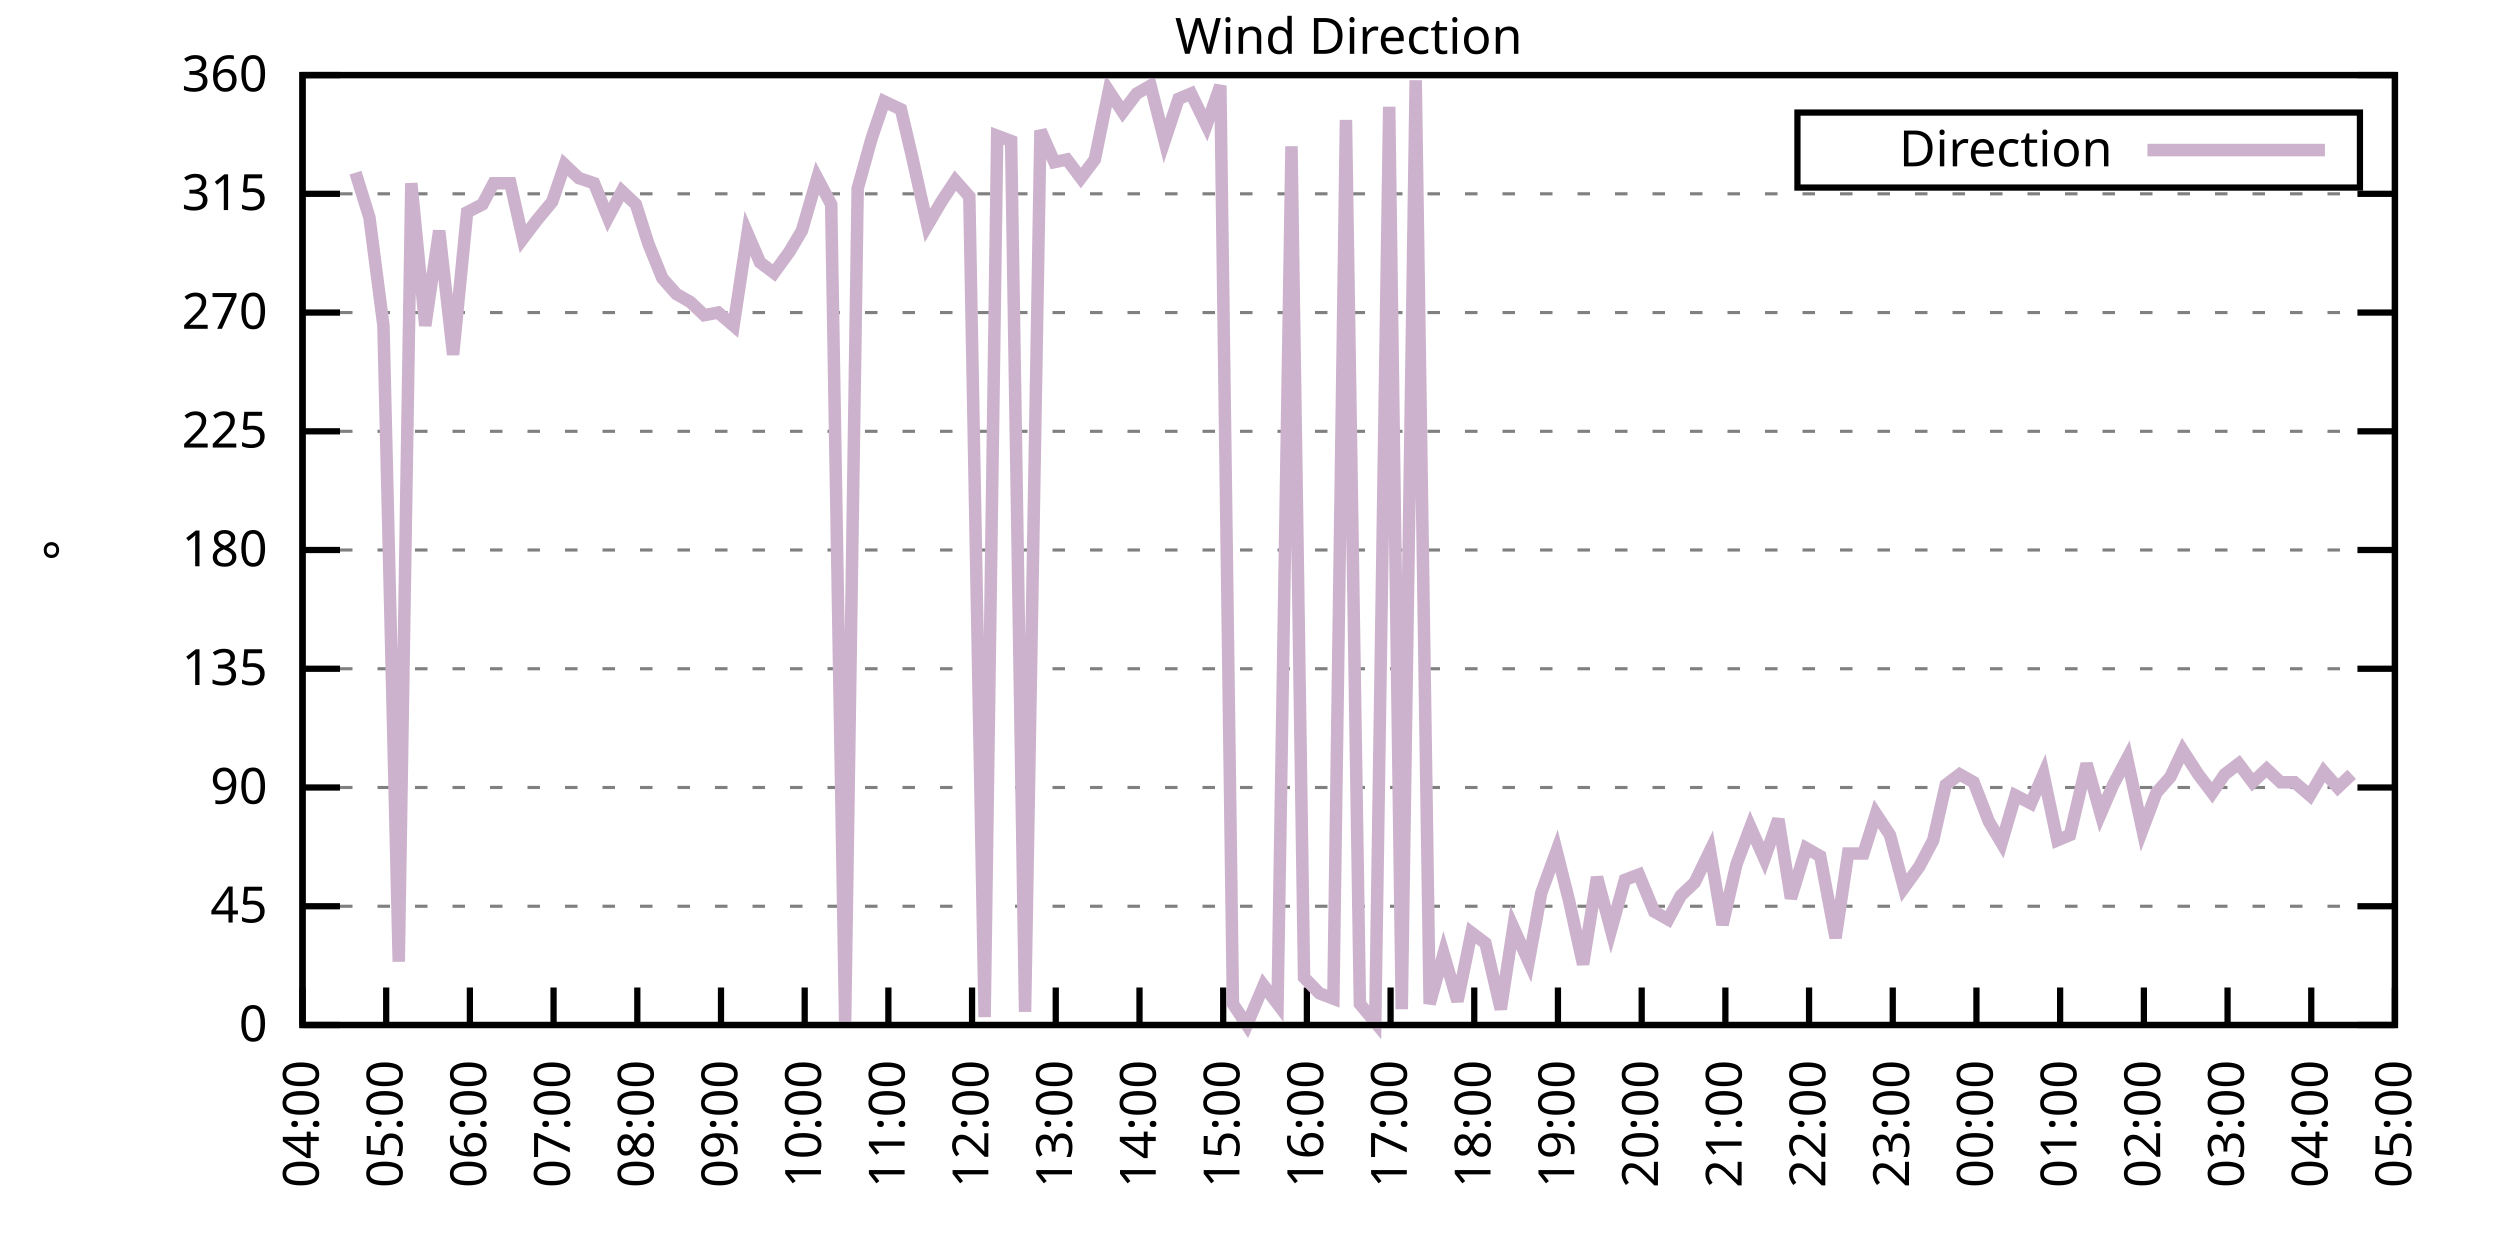
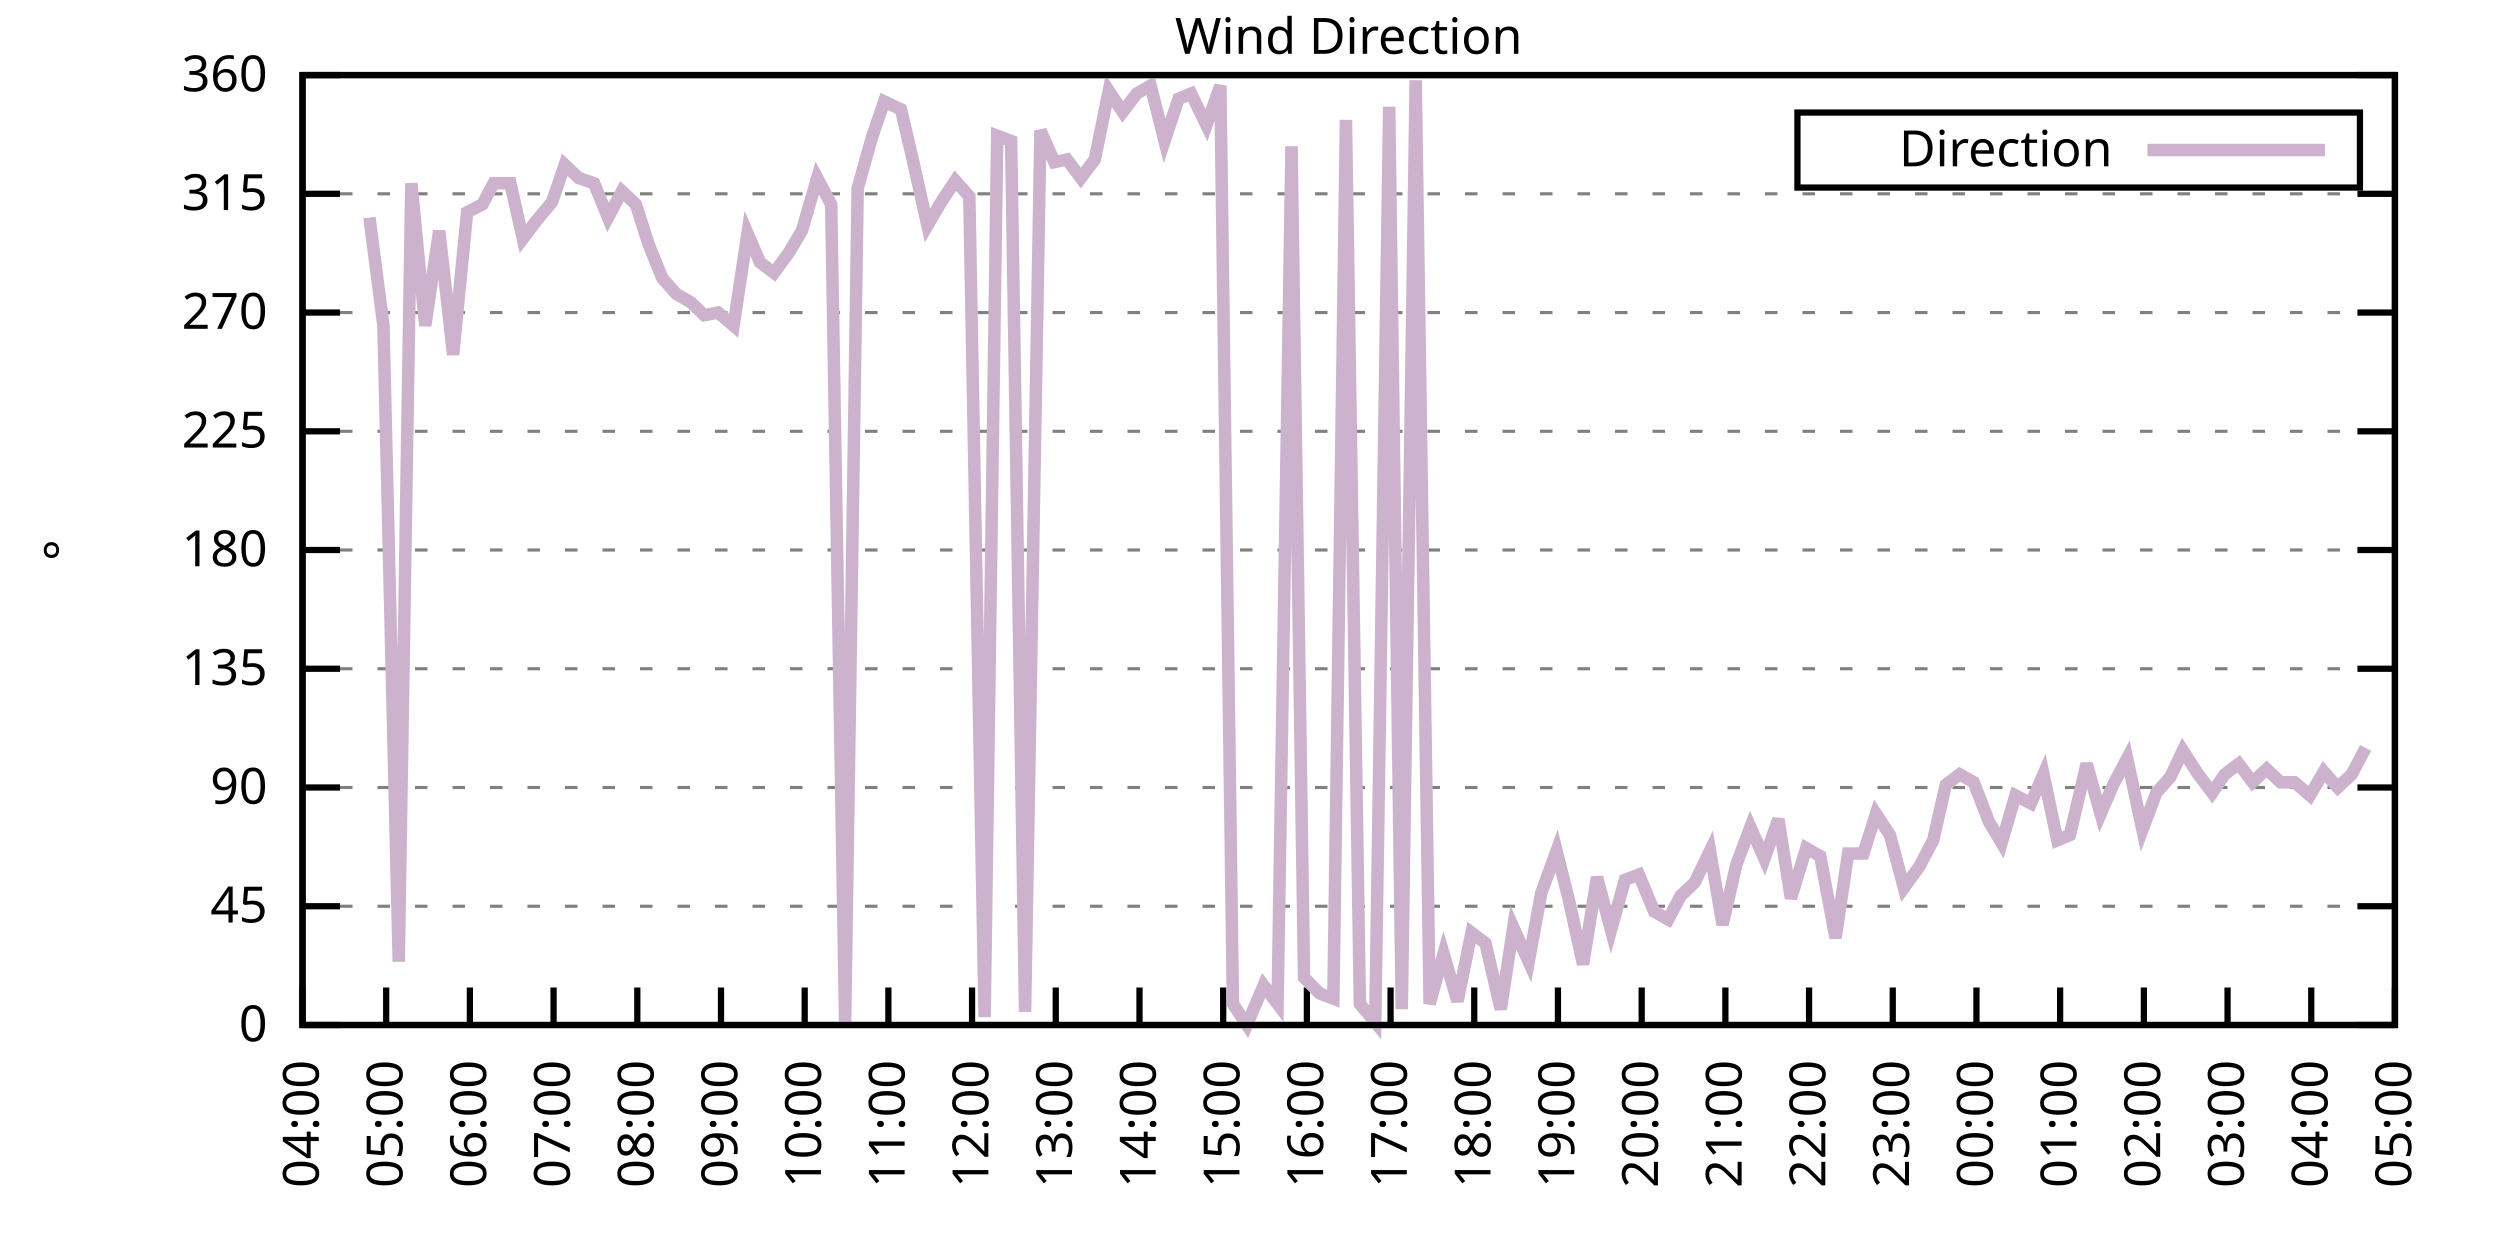
<svg xmlns="http://www.w3.org/2000/svg" xmlns:xlink="http://www.w3.org/1999/xlink" width="400" height="200" viewBox="0 0 400 200">
  <g id="gnuplot_canvas">
    <rect x="0" y="0" width="400" height="200" fill="none" />
    <defs>
      <circle id="gpDot" r="0.5" stroke-width="0.5" stroke="currentColor" />
      <path id="gpPt0" stroke-width="0.333" stroke="currentColor" d="M-1,0 h2 M0,-1 v2" />
      <path id="gpPt1" stroke-width="0.333" stroke="currentColor" d="M-1,-1 L1,1 M1,-1 L-1,1" />
      <path id="gpPt2" stroke-width="0.333" stroke="currentColor" d="M-1,0 L1,0 M0,-1 L0,1 M-1,-1 L1,1 M-1,1 L1,-1" />
      <rect id="gpPt3" stroke-width="0.333" stroke="currentColor" x="-1" y="-1" width="2" height="2" />
      <rect id="gpPt4" stroke-width="0.333" stroke="currentColor" fill="currentColor" x="-1" y="-1" width="2" height="2" />
      <circle id="gpPt5" stroke-width="0.333" stroke="currentColor" cx="0" cy="0" r="1" />
      <use xlink:href="#gpPt5" id="gpPt6" fill="currentColor" stroke="none" />
      <path id="gpPt7" stroke-width="0.333" stroke="currentColor" d="M0,-1.33 L-1.33,0.67 L1.33,0.67 z" />
      <use xlink:href="#gpPt7" id="gpPt8" fill="currentColor" stroke="none" />
      <use xlink:href="#gpPt7" id="gpPt9" stroke="currentColor" transform="rotate(180)" />
      <use xlink:href="#gpPt9" id="gpPt10" fill="currentColor" stroke="none" />
      <use xlink:href="#gpPt3" id="gpPt11" stroke="currentColor" transform="rotate(45)" />
      <use xlink:href="#gpPt11" id="gpPt12" fill="currentColor" stroke="none" />
      <path id="gpPt13" stroke-width="0.333" stroke="currentColor" d="M0,1.330 L1.265,0.411 L0.782,-1.067 L-0.782,-1.076 L-1.265,0.411 z" />
      <use xlink:href="#gpPt13" id="gpPt14" fill="currentColor" stroke="none" />
      <filter id="textbox" filterUnits="objectBoundingBox" x="0" y="0" height="1" width="1">
        <feFlood flood-color="white" flood-opacity="1" result="bgnd" />
        <feComposite in="SourceGraphic" in2="bgnd" operator="atop" />
      </filter>
      <filter id="greybox" filterUnits="objectBoundingBox" x="0" y="0" height="1" width="1">
        <feFlood flood-color="lightgrey" flood-opacity="1" result="grey" />
        <feComposite in="SourceGraphic" in2="grey" operator="atop" />
      </filter>
    </defs>
    <g fill="none" color="white" stroke="currentColor" stroke-width="1.00" stroke-linecap="butt" stroke-linejoin="miter">
</g>
    <g fill="none" color="black" stroke="currentColor" stroke-width="1.00" stroke-linecap="butt" stroke-linejoin="miter">
      <g stroke="none" shape-rendering="crispEdges">
        <polygon fill="rgb(255, 255, 255)" points="48.40,164.00 383.18,164.00 383.18,12.02 48.40,12.02 " />
      </g>
    </g>
    <g fill="none" color="black" stroke="currentColor" stroke-width="1.00" stroke-linecap="butt" stroke-linejoin="miter">
</g>
    <g fill="none" color="black" stroke="black" stroke-width="0.50" stroke-linecap="butt" stroke-linejoin="miter">
</g>
    <g fill="none" color="gray" stroke="currentColor" stroke-width="0.50" stroke-linecap="butt" stroke-linejoin="miter">
      <path stroke="gray" stroke-dasharray="2,4" class="gridline" d="M48.40,164.00 L383.19,164.00  " />
    </g>
    <g fill="none" color="gray" stroke="gray" stroke-width="1.00" stroke-linecap="butt" stroke-linejoin="miter">
</g>
    <g fill="none" color="black" stroke="currentColor" stroke-width="1.00" stroke-linecap="butt" stroke-linejoin="miter">
      <path stroke="black" d="M48.40,164.00 L54.40,164.00 M383.19,164.00 L377.19,164.00  " />
      <g transform="translate(42.80,166.60)" stroke="none" fill="black" font-family="Sans" font-size="8.00" text-anchor="end">
        <text>
          <tspan font-family="Sans"> 0</tspan>
        </text>
      </g>
    </g>
    <g fill="none" color="black" stroke="currentColor" stroke-width="1.00" stroke-linecap="butt" stroke-linejoin="miter">
</g>
    <g fill="none" color="black" stroke="black" stroke-width="0.50" stroke-linecap="butt" stroke-linejoin="miter">
</g>
    <g fill="none" color="gray" stroke="currentColor" stroke-width="0.50" stroke-linecap="butt" stroke-linejoin="miter">
      <path stroke="gray" stroke-dasharray="2,4" class="gridline" d="M48.40,145.00 L383.19,145.00  " />
    </g>
    <g fill="none" color="gray" stroke="gray" stroke-width="1.00" stroke-linecap="butt" stroke-linejoin="miter">
</g>
    <g fill="none" color="black" stroke="currentColor" stroke-width="1.00" stroke-linecap="butt" stroke-linejoin="miter">
      <path stroke="black" d="M48.40,145.00 L54.40,145.00 M383.19,145.00 L377.19,145.00  " />
      <g transform="translate(42.80,147.60)" stroke="none" fill="black" font-family="Sans" font-size="8.00" text-anchor="end">
        <text>
          <tspan font-family="Sans"> 45</tspan>
        </text>
      </g>
    </g>
    <g fill="none" color="black" stroke="currentColor" stroke-width="1.00" stroke-linecap="butt" stroke-linejoin="miter">
</g>
    <g fill="none" color="black" stroke="black" stroke-width="0.50" stroke-linecap="butt" stroke-linejoin="miter">
</g>
    <g fill="none" color="gray" stroke="currentColor" stroke-width="0.50" stroke-linecap="butt" stroke-linejoin="miter">
      <path stroke="gray" stroke-dasharray="2,4" class="gridline" d="M48.40,126.00 L383.19,126.00  " />
    </g>
    <g fill="none" color="gray" stroke="gray" stroke-width="1.00" stroke-linecap="butt" stroke-linejoin="miter">
</g>
    <g fill="none" color="black" stroke="currentColor" stroke-width="1.00" stroke-linecap="butt" stroke-linejoin="miter">
      <path stroke="black" d="M48.40,126.00 L54.40,126.00 M383.19,126.00 L377.19,126.00  " />
      <g transform="translate(42.80,128.60)" stroke="none" fill="black" font-family="Sans" font-size="8.00" text-anchor="end">
        <text>
          <tspan font-family="Sans"> 90</tspan>
        </text>
      </g>
    </g>
    <g fill="none" color="black" stroke="currentColor" stroke-width="1.00" stroke-linecap="butt" stroke-linejoin="miter">
</g>
    <g fill="none" color="black" stroke="black" stroke-width="0.50" stroke-linecap="butt" stroke-linejoin="miter">
</g>
    <g fill="none" color="gray" stroke="currentColor" stroke-width="0.50" stroke-linecap="butt" stroke-linejoin="miter">
      <path stroke="gray" stroke-dasharray="2,4" class="gridline" d="M48.40,107.00 L383.19,107.00  " />
    </g>
    <g fill="none" color="gray" stroke="gray" stroke-width="1.00" stroke-linecap="butt" stroke-linejoin="miter">
</g>
    <g fill="none" color="black" stroke="currentColor" stroke-width="1.00" stroke-linecap="butt" stroke-linejoin="miter">
      <path stroke="black" d="M48.40,107.00 L54.40,107.00 M383.19,107.00 L377.19,107.00  " />
      <g transform="translate(42.80,109.60)" stroke="none" fill="black" font-family="Sans" font-size="8.00" text-anchor="end">
        <text>
          <tspan font-family="Sans"> 135</tspan>
        </text>
      </g>
    </g>
    <g fill="none" color="black" stroke="currentColor" stroke-width="1.00" stroke-linecap="butt" stroke-linejoin="miter">
</g>
    <g fill="none" color="black" stroke="black" stroke-width="0.50" stroke-linecap="butt" stroke-linejoin="miter">
</g>
    <g fill="none" color="gray" stroke="currentColor" stroke-width="0.50" stroke-linecap="butt" stroke-linejoin="miter">
      <path stroke="gray" stroke-dasharray="2,4" class="gridline" d="M48.40,88.00 L383.19,88.00  " />
    </g>
    <g fill="none" color="gray" stroke="gray" stroke-width="1.00" stroke-linecap="butt" stroke-linejoin="miter">
</g>
    <g fill="none" color="black" stroke="currentColor" stroke-width="1.00" stroke-linecap="butt" stroke-linejoin="miter">
      <path stroke="black" d="M48.40,88.00 L54.40,88.00 M383.19,88.00 L377.19,88.00  " />
      <g transform="translate(42.80,90.60)" stroke="none" fill="black" font-family="Sans" font-size="8.00" text-anchor="end">
        <text>
          <tspan font-family="Sans"> 180</tspan>
        </text>
      </g>
    </g>
    <g fill="none" color="black" stroke="currentColor" stroke-width="1.00" stroke-linecap="butt" stroke-linejoin="miter">
</g>
    <g fill="none" color="black" stroke="black" stroke-width="0.50" stroke-linecap="butt" stroke-linejoin="miter">
</g>
    <g fill="none" color="gray" stroke="currentColor" stroke-width="0.50" stroke-linecap="butt" stroke-linejoin="miter">
      <path stroke="gray" stroke-dasharray="2,4" class="gridline" d="M48.40,69.01 L383.19,69.01  " />
    </g>
    <g fill="none" color="gray" stroke="gray" stroke-width="1.00" stroke-linecap="butt" stroke-linejoin="miter">
</g>
    <g fill="none" color="black" stroke="currentColor" stroke-width="1.00" stroke-linecap="butt" stroke-linejoin="miter">
      <path stroke="black" d="M48.40,69.01 L54.40,69.01 M383.19,69.01 L377.19,69.01  " />
      <g transform="translate(42.80,71.61)" stroke="none" fill="black" font-family="Sans" font-size="8.00" text-anchor="end">
        <text>
          <tspan font-family="Sans"> 225</tspan>
        </text>
      </g>
    </g>
    <g fill="none" color="black" stroke="currentColor" stroke-width="1.00" stroke-linecap="butt" stroke-linejoin="miter">
</g>
    <g fill="none" color="black" stroke="black" stroke-width="0.50" stroke-linecap="butt" stroke-linejoin="miter">
</g>
    <g fill="none" color="gray" stroke="currentColor" stroke-width="0.50" stroke-linecap="butt" stroke-linejoin="miter">
      <path stroke="gray" stroke-dasharray="2,4" class="gridline" d="M48.40,50.01 L383.19,50.01  " />
    </g>
    <g fill="none" color="gray" stroke="gray" stroke-width="1.00" stroke-linecap="butt" stroke-linejoin="miter">
</g>
    <g fill="none" color="black" stroke="currentColor" stroke-width="1.00" stroke-linecap="butt" stroke-linejoin="miter">
      <path stroke="black" d="M48.40,50.01 L54.40,50.01 M383.19,50.01 L377.19,50.01  " />
      <g transform="translate(42.80,52.61)" stroke="none" fill="black" font-family="Sans" font-size="8.00" text-anchor="end">
        <text>
          <tspan font-family="Sans"> 270</tspan>
        </text>
      </g>
    </g>
    <g fill="none" color="black" stroke="currentColor" stroke-width="1.00" stroke-linecap="butt" stroke-linejoin="miter">
</g>
    <g fill="none" color="black" stroke="black" stroke-width="0.50" stroke-linecap="butt" stroke-linejoin="miter">
</g>
    <g fill="none" color="gray" stroke="currentColor" stroke-width="0.50" stroke-linecap="butt" stroke-linejoin="miter">
      <path stroke="gray" stroke-dasharray="2,4" class="gridline" d="M48.40,31.01 L383.19,31.01  " />
    </g>
    <g fill="none" color="gray" stroke="gray" stroke-width="1.00" stroke-linecap="butt" stroke-linejoin="miter">
</g>
    <g fill="none" color="black" stroke="currentColor" stroke-width="1.00" stroke-linecap="butt" stroke-linejoin="miter">
      <path stroke="black" d="M48.40,31.01 L54.40,31.01 M383.19,31.01 L377.19,31.01  " />
      <g transform="translate(42.80,33.61)" stroke="none" fill="black" font-family="Sans" font-size="8.00" text-anchor="end">
        <text>
          <tspan font-family="Sans"> 315</tspan>
        </text>
      </g>
    </g>
    <g fill="none" color="black" stroke="currentColor" stroke-width="1.00" stroke-linecap="butt" stroke-linejoin="miter">
</g>
    <g fill="none" color="black" stroke="black" stroke-width="0.50" stroke-linecap="butt" stroke-linejoin="miter">
</g>
    <g fill="none" color="gray" stroke="currentColor" stroke-width="0.50" stroke-linecap="butt" stroke-linejoin="miter">
      <path stroke="gray" stroke-dasharray="2,4" class="gridline" d="M48.40,12.01 L383.19,12.01  " />
    </g>
    <g fill="none" color="gray" stroke="gray" stroke-width="1.00" stroke-linecap="butt" stroke-linejoin="miter">
</g>
    <g fill="none" color="black" stroke="currentColor" stroke-width="1.00" stroke-linecap="butt" stroke-linejoin="miter">
      <path stroke="black" d="M48.40,12.01 L54.40,12.01 M383.19,12.01 L377.19,12.01  " />
      <g transform="translate(42.80,14.61)" stroke="none" fill="black" font-family="Sans" font-size="8.00" text-anchor="end">
        <text>
          <tspan font-family="Sans"> 360</tspan>
        </text>
      </g>
    </g>
    <g fill="none" color="black" stroke="currentColor" stroke-width="1.00" stroke-linecap="butt" stroke-linejoin="miter">
      <path stroke="black" d="M48.40,164.00 L48.40,158.00  " />
      <g transform="translate(51.00,169.60) rotate(270.00)" stroke="none" fill="black" font-family="Sans" font-size="8.00" text-anchor="end">
        <text>
          <tspan font-family="Sans">04:00</tspan>
        </text>
      </g>
    </g>
    <g fill="none" color="black" stroke="currentColor" stroke-width="1.00" stroke-linecap="butt" stroke-linejoin="miter">
      <path stroke="black" d="M61.79,164.00 L61.79,158.00  " />
      <g transform="translate(64.39,169.60) rotate(270.00)" stroke="none" fill="black" font-family="Sans" font-size="8.00" text-anchor="end">
        <text>
          <tspan font-family="Sans">05:00</tspan>
        </text>
      </g>
    </g>
    <g fill="none" color="black" stroke="currentColor" stroke-width="1.00" stroke-linecap="butt" stroke-linejoin="miter">
      <path stroke="black" d="M75.18,164.00 L75.18,158.00  " />
      <g transform="translate(77.78,169.60) rotate(270.00)" stroke="none" fill="black" font-family="Sans" font-size="8.00" text-anchor="end">
        <text>
          <tspan font-family="Sans">06:00</tspan>
        </text>
      </g>
    </g>
    <g fill="none" color="black" stroke="currentColor" stroke-width="1.00" stroke-linecap="butt" stroke-linejoin="miter">
      <path stroke="black" d="M88.57,164.00 L88.57,158.00  " />
      <g transform="translate(91.17,169.60) rotate(270.00)" stroke="none" fill="black" font-family="Sans" font-size="8.00" text-anchor="end">
        <text>
          <tspan font-family="Sans">07:00</tspan>
        </text>
      </g>
    </g>
    <g fill="none" color="black" stroke="currentColor" stroke-width="1.00" stroke-linecap="butt" stroke-linejoin="miter">
      <path stroke="black" d="M101.97,164.00 L101.97,158.00  " />
      <g transform="translate(104.57,169.60) rotate(270.00)" stroke="none" fill="black" font-family="Sans" font-size="8.00" text-anchor="end">
        <text>
          <tspan font-family="Sans">08:00</tspan>
        </text>
      </g>
    </g>
    <g fill="none" color="black" stroke="currentColor" stroke-width="1.00" stroke-linecap="butt" stroke-linejoin="miter">
      <path stroke="black" d="M115.36,164.00 L115.36,158.00  " />
      <g transform="translate(117.96,169.60) rotate(270.00)" stroke="none" fill="black" font-family="Sans" font-size="8.00" text-anchor="end">
        <text>
          <tspan font-family="Sans">09:00</tspan>
        </text>
      </g>
    </g>
    <g fill="none" color="black" stroke="currentColor" stroke-width="1.00" stroke-linecap="butt" stroke-linejoin="miter">
      <path stroke="black" d="M128.75,164.00 L128.75,158.00  " />
      <g transform="translate(131.35,169.60) rotate(270.00)" stroke="none" fill="black" font-family="Sans" font-size="8.00" text-anchor="end">
        <text>
          <tspan font-family="Sans">10:00</tspan>
        </text>
      </g>
    </g>
    <g fill="none" color="black" stroke="currentColor" stroke-width="1.00" stroke-linecap="butt" stroke-linejoin="miter">
      <path stroke="black" d="M142.14,164.00 L142.14,158.00  " />
      <g transform="translate(144.74,169.60) rotate(270.00)" stroke="none" fill="black" font-family="Sans" font-size="8.00" text-anchor="end">
        <text>
          <tspan font-family="Sans">11:00</tspan>
        </text>
      </g>
    </g>
    <g fill="none" color="black" stroke="currentColor" stroke-width="1.00" stroke-linecap="butt" stroke-linejoin="miter">
      <path stroke="black" d="M155.53,164.00 L155.53,158.00  " />
      <g transform="translate(158.13,169.60) rotate(270.00)" stroke="none" fill="black" font-family="Sans" font-size="8.00" text-anchor="end">
        <text>
          <tspan font-family="Sans">12:00</tspan>
        </text>
      </g>
    </g>
    <g fill="none" color="black" stroke="currentColor" stroke-width="1.00" stroke-linecap="butt" stroke-linejoin="miter">
      <path stroke="black" d="M168.92,164.00 L168.92,158.00  " />
      <g transform="translate(171.52,169.60) rotate(270.00)" stroke="none" fill="black" font-family="Sans" font-size="8.00" text-anchor="end">
        <text>
          <tspan font-family="Sans">13:00</tspan>
        </text>
      </g>
    </g>
    <g fill="none" color="black" stroke="currentColor" stroke-width="1.00" stroke-linecap="butt" stroke-linejoin="miter">
      <path stroke="black" d="M182.32,164.00 L182.32,158.00  " />
      <g transform="translate(184.92,169.60) rotate(270.00)" stroke="none" fill="black" font-family="Sans" font-size="8.00" text-anchor="end">
        <text>
          <tspan font-family="Sans">14:00</tspan>
        </text>
      </g>
    </g>
    <g fill="none" color="black" stroke="currentColor" stroke-width="1.00" stroke-linecap="butt" stroke-linejoin="miter">
      <path stroke="black" d="M195.71,164.00 L195.71,158.00  " />
      <g transform="translate(198.31,169.60) rotate(270.00)" stroke="none" fill="black" font-family="Sans" font-size="8.00" text-anchor="end">
        <text>
          <tspan font-family="Sans">15:00</tspan>
        </text>
      </g>
    </g>
    <g fill="none" color="black" stroke="currentColor" stroke-width="1.00" stroke-linecap="butt" stroke-linejoin="miter">
      <path stroke="black" d="M209.10,164.00 L209.10,158.00  " />
      <g transform="translate(211.70,169.60) rotate(270.00)" stroke="none" fill="black" font-family="Sans" font-size="8.00" text-anchor="end">
        <text>
          <tspan font-family="Sans">16:00</tspan>
        </text>
      </g>
    </g>
    <g fill="none" color="black" stroke="currentColor" stroke-width="1.00" stroke-linecap="butt" stroke-linejoin="miter">
      <path stroke="black" d="M222.49,164.00 L222.49,158.00  " />
      <g transform="translate(225.09,169.60) rotate(270.00)" stroke="none" fill="black" font-family="Sans" font-size="8.00" text-anchor="end">
        <text>
          <tspan font-family="Sans">17:00</tspan>
        </text>
      </g>
    </g>
    <g fill="none" color="black" stroke="currentColor" stroke-width="1.00" stroke-linecap="butt" stroke-linejoin="miter">
      <path stroke="black" d="M235.88,164.00 L235.88,158.00  " />
      <g transform="translate(238.48,169.60) rotate(270.00)" stroke="none" fill="black" font-family="Sans" font-size="8.00" text-anchor="end">
        <text>
          <tspan font-family="Sans">18:00</tspan>
        </text>
      </g>
    </g>
    <g fill="none" color="black" stroke="currentColor" stroke-width="1.00" stroke-linecap="butt" stroke-linejoin="miter">
      <path stroke="black" d="M249.27,164.00 L249.27,158.00  " />
      <g transform="translate(251.87,169.60) rotate(270.00)" stroke="none" fill="black" font-family="Sans" font-size="8.00" text-anchor="end">
        <text>
          <tspan font-family="Sans">19:00</tspan>
        </text>
      </g>
    </g>
    <g fill="none" color="black" stroke="currentColor" stroke-width="1.00" stroke-linecap="butt" stroke-linejoin="miter">
      <path stroke="black" d="M262.67,164.00 L262.67,158.00  " />
      <g transform="translate(265.27,169.60) rotate(270.00)" stroke="none" fill="black" font-family="Sans" font-size="8.00" text-anchor="end">
        <text>
          <tspan font-family="Sans">20:00</tspan>
        </text>
      </g>
    </g>
    <g fill="none" color="black" stroke="currentColor" stroke-width="1.00" stroke-linecap="butt" stroke-linejoin="miter">
      <path stroke="black" d="M276.06,164.00 L276.06,158.00  " />
      <g transform="translate(278.66,169.60) rotate(270.00)" stroke="none" fill="black" font-family="Sans" font-size="8.00" text-anchor="end">
        <text>
          <tspan font-family="Sans">21:00</tspan>
        </text>
      </g>
    </g>
    <g fill="none" color="black" stroke="currentColor" stroke-width="1.00" stroke-linecap="butt" stroke-linejoin="miter">
      <path stroke="black" d="M289.45,164.00 L289.45,158.00  " />
      <g transform="translate(292.05,169.60) rotate(270.00)" stroke="none" fill="black" font-family="Sans" font-size="8.00" text-anchor="end">
        <text>
          <tspan font-family="Sans">22:00</tspan>
        </text>
      </g>
    </g>
    <g fill="none" color="black" stroke="currentColor" stroke-width="1.00" stroke-linecap="butt" stroke-linejoin="miter">
      <path stroke="black" d="M302.84,164.00 L302.84,158.00  " />
      <g transform="translate(305.44,169.60) rotate(270.00)" stroke="none" fill="black" font-family="Sans" font-size="8.00" text-anchor="end">
        <text>
          <tspan font-family="Sans">23:00</tspan>
        </text>
      </g>
    </g>
    <g fill="none" color="black" stroke="currentColor" stroke-width="1.00" stroke-linecap="butt" stroke-linejoin="miter">
      <path stroke="black" d="M316.23,164.00 L316.23,158.00  " />
      <g transform="translate(318.83,169.60) rotate(270.00)" stroke="none" fill="black" font-family="Sans" font-size="8.00" text-anchor="end">
        <text>
          <tspan font-family="Sans">00:00</tspan>
        </text>
      </g>
    </g>
    <g fill="none" color="black" stroke="currentColor" stroke-width="1.00" stroke-linecap="butt" stroke-linejoin="miter">
      <path stroke="black" d="M329.62,164.00 L329.62,158.00  " />
      <g transform="translate(332.22,169.60) rotate(270.00)" stroke="none" fill="black" font-family="Sans" font-size="8.00" text-anchor="end">
        <text>
          <tspan font-family="Sans">01:00</tspan>
        </text>
      </g>
    </g>
    <g fill="none" color="black" stroke="currentColor" stroke-width="1.00" stroke-linecap="butt" stroke-linejoin="miter">
      <path stroke="black" d="M343.02,164.00 L343.02,158.00  " />
      <g transform="translate(345.62,169.60) rotate(270.00)" stroke="none" fill="black" font-family="Sans" font-size="8.00" text-anchor="end">
        <text>
          <tspan font-family="Sans">02:00</tspan>
        </text>
      </g>
    </g>
    <g fill="none" color="black" stroke="currentColor" stroke-width="1.00" stroke-linecap="butt" stroke-linejoin="miter">
      <path stroke="black" d="M356.41,164.00 L356.41,158.00  " />
      <g transform="translate(359.01,169.60) rotate(270.00)" stroke="none" fill="black" font-family="Sans" font-size="8.00" text-anchor="end">
        <text>
          <tspan font-family="Sans">03:00</tspan>
        </text>
      </g>
    </g>
    <g fill="none" color="black" stroke="currentColor" stroke-width="1.00" stroke-linecap="butt" stroke-linejoin="miter">
      <path stroke="black" d="M369.80,164.00 L369.80,158.00  " />
      <g transform="translate(372.40,169.60) rotate(270.00)" stroke="none" fill="black" font-family="Sans" font-size="8.00" text-anchor="end">
        <text>
          <tspan font-family="Sans">04:00</tspan>
        </text>
      </g>
    </g>
    <g fill="none" color="black" stroke="currentColor" stroke-width="1.00" stroke-linecap="butt" stroke-linejoin="miter">
      <path stroke="black" d="M383.19,164.00 L383.19,158.00  " />
      <g transform="translate(385.79,169.60) rotate(270.00)" stroke="none" fill="black" font-family="Sans" font-size="8.00" text-anchor="end">
        <text>
          <tspan font-family="Sans">05:00</tspan>
        </text>
      </g>
    </g>
    <g fill="none" color="black" stroke="currentColor" stroke-width="1.00" stroke-linecap="butt" stroke-linejoin="miter">
</g>
    <g fill="none" color="black" stroke="currentColor" stroke-width="1.00" stroke-linecap="butt" stroke-linejoin="miter">
      <path stroke="black" d="M48.40,12.01 L48.40,164.00 L383.19,164.00 L383.19,12.01 L48.40,12.01 Z  " />
    </g>
    <g fill="none" color="black" stroke="currentColor" stroke-width="1.00" stroke-linecap="butt" stroke-linejoin="miter">
</g>
    <g fill="none" color="black" stroke="currentColor" stroke-width="1.00" stroke-linecap="butt" stroke-linejoin="miter">
      <path stroke="black" d="M287.59,30.01 L287.59,18.01 L377.59,18.01 L377.59,30.01 L287.59,30.01 Z  " />
    </g>
    <g id="Wind_direction_plot_1">
      <g fill="none" color="white" stroke="black" stroke-width="2.00" stroke-linecap="butt" stroke-linejoin="miter">
</g>
      <g fill="none" color="black" stroke="currentColor" stroke-width="2.00" stroke-linecap="butt" stroke-linejoin="miter">
        <g transform="translate(337.99,26.61)" stroke="none" fill="black" font-family="Sans" font-size="8.00" text-anchor="end">
          <text>
            <tspan font-family="Sans">Direction</tspan>
          </text>
        </g>
      </g>
      <g fill="none" color="black" stroke="currentColor" stroke-width="2.00" stroke-linecap="butt" stroke-linejoin="miter">
-         <path stroke="rgb(204, 178, 204)" d="M343.59,24.01 L371.99,24.01 M56.88,27.63 L59.11,34.81 L61.35,52.12 L63.80,153.87 L65.81,29.32 L68.04,52.12   L70.27,36.92 L72.50,56.76 L74.74,33.96 L77.19,32.70 L78.98,29.32 L81.66,29.32 L83.66,38.19 L85.90,35.23   L88.35,32.28 L90.36,26.36 L92.59,28.48 L95.05,29.32 L97.28,34.81 L99.51,30.59 L101.74,32.70 L103.75,39.03   L105.98,44.52 L108.22,47.05 L110.45,48.32 L112.68,50.43 L114.91,50.01 L117.37,52.12 L119.60,37.34 L121.61,41.99   L123.84,43.67 L126.29,40.30 L128.30,36.92 L130.76,28.48 L132.99,32.70 L135.22,163.58 L137.23,30.16 L139.46,22.14   L141.47,16.23 L144.15,17.50 L145.94,25.10 L148.39,36.08 L150.62,32.28 L152.85,28.90 L155.09,31.43 L157.54,162.73   L159.55,21.72 L161.78,22.56 L164.01,161.89 L166.47,20.88 L168.70,25.94 L170.71,25.52 L172.94,28.48 L175.17,25.52   L177.41,14.54 L179.64,17.92 L181.87,14.97 L184.10,13.70 L186.33,22.56 L188.57,15.81 L190.57,14.97 L193.03,20.03   L195.26,13.70 L197.27,160.62 L199.50,164.00 L202.18,157.67 L204.41,160.62 L206.64,23.41 L208.65,156.40 L211.11,158.93   L213.34,159.78 L215.35,19.19 L217.58,160.62 L220.04,163.58 L222.27,17.08 L224.28,161.47 L226.51,12.85 L228.74,160.62   L230.97,152.60 L233.20,160.20 L235.44,149.22 L237.67,150.91 L240.12,161.47 L242.13,148.38 L244.59,153.87 L246.60,142.89   L249.05,136.14 L251.06,144.16 L253.29,154.29 L255.52,140.36 L257.76,148.80 L259.99,140.78 L262.22,139.93 L264.67,145.85   L266.91,147.11 L268.92,143.31 L271.15,141.20 L273.60,136.14 L275.61,147.96 L277.84,138.25 L280.07,132.34 L282.31,137.40   L284.54,131.07 L286.55,143.73 L289.00,135.71 L291.23,136.98 L293.69,150.07 L295.70,136.56 L298.15,136.56 L300.16,130.22   L302.39,133.60 L304.63,142.05 L307.08,138.67 L309.31,134.45 L311.32,125.58 L313.55,123.89 L315.79,125.16 L318.24,131.49   L320.25,134.87 L322.48,127.27 L324.94,128.54 L326.95,123.89 L329.18,134.45 L331.19,133.60 L333.86,122.20 L336.10,130.22   L338.10,125.58 L340.34,121.36 L342.79,132.76 L345.02,126.85 L347.26,124.31 L349.26,120.09 L351.72,123.89 L353.95,126.85   L355.96,123.89 L358.19,122.20 L360.42,125.16 L362.66,123.05 L364.89,125.16 L367.12,125.16 L369.58,127.27 L371.81,123.47   L374.04,126.00 L376.27,123.89  " />
+         <path stroke="rgb(204, 178, 204)" d="M343.59,24.01 L371.99,24.01 M59.11,34.81 L61.35,52.12 L63.80,153.87 L65.81,29.32 L68.04,52.12 L70.27,36.92   L72.50,56.76 L74.74,33.96 L77.19,32.70 L78.98,29.32 L81.66,29.32 L83.66,38.19 L85.90,35.23 L88.35,32.28   L90.36,26.36 L92.59,28.48 L95.05,29.32 L97.28,34.81 L99.51,30.59 L101.74,32.70 L103.75,39.03 L105.98,44.52   L108.22,47.05 L110.45,48.32 L112.68,50.43 L114.91,50.01 L117.37,52.12 L119.60,37.34 L121.61,41.99 L123.84,43.67   L126.29,40.30 L128.30,36.92 L130.76,28.48 L132.99,32.70 L135.22,163.58 L137.23,30.16 L139.46,22.14 L141.47,16.23   L144.15,17.50 L145.94,25.10 L148.39,36.08 L150.62,32.28 L152.85,28.90 L155.09,31.43 L157.54,162.73 L159.55,21.72   L161.78,22.56 L164.01,161.89 L166.47,20.88 L168.70,25.94 L170.71,25.52 L172.94,28.48 L175.17,25.52 L177.41,14.54   L179.64,17.92 L181.87,14.97 L184.10,13.70 L186.33,22.56 L188.57,15.81 L190.57,14.97 L193.03,20.03 L195.26,13.70   L197.27,160.62 L199.50,164.00 L202.18,157.67 L204.41,160.62 L206.64,23.41 L208.65,156.40 L211.11,158.93 L213.34,159.78   L215.35,19.19 L217.58,160.62 L220.04,163.58 L222.27,17.08 L224.28,161.47 L226.51,12.85 L228.74,160.62 L230.97,152.60   L233.20,160.20 L235.44,149.22 L237.67,150.91 L240.12,161.47 L242.13,148.38 L244.59,153.87 L246.60,142.89 L249.05,136.14   L251.06,144.16 L253.29,154.29 L255.52,140.36 L257.76,148.80 L259.99,140.78 L262.22,139.93 L264.67,145.85 L266.91,147.11   L268.92,143.31 L271.15,141.20 L273.60,136.14 L275.61,147.96 L277.84,138.25 L280.07,132.34 L282.31,137.40 L284.54,131.07   L286.55,143.73 L289.00,135.71 L291.23,136.98 L293.69,150.07 L295.70,136.56 L298.15,136.56 L300.16,130.22 L302.39,133.60   L304.63,142.05 L307.08,138.67 L309.31,134.45 L311.32,125.58 L313.55,123.89 L315.79,125.16 L318.24,131.49 L320.25,134.87   L322.48,127.27 L324.94,128.54 L326.95,123.89 L329.18,134.45 L331.19,133.60 L333.86,122.20 L336.10,130.22 L338.10,125.58   L340.34,121.36 L342.79,132.76 L345.02,126.85 L347.26,124.31 L349.26,120.09 L351.72,123.89 L353.95,126.85 L355.96,123.89   L358.19,122.20 L360.42,125.16 L362.66,123.05 L364.89,125.16 L367.12,125.16 L369.58,127.27 L371.81,123.47 L374.04,126.00   L376.27,123.89 L378.50,119.67  " />
      </g>
    </g>
    <g fill="none" color="black" stroke="currentColor" stroke-width="2.00" stroke-linecap="butt" stroke-linejoin="miter">
</g>
    <g fill="none" color="black" stroke="black" stroke-width="1.00" stroke-linecap="butt" stroke-linejoin="miter">
</g>
    <g fill="none" color="black" stroke="currentColor" stroke-width="1.00" stroke-linecap="butt" stroke-linejoin="miter">
      <path stroke="black" d="M48.40,12.01 L48.40,164.00 L383.19,164.00 L383.19,12.01 L48.40,12.01 Z  " />
      <g transform="translate(12.80,88.01) rotate(270.00)" stroke="none" fill="black" font-family="Sans" font-size="8.00" text-anchor="middle">
        <text>
          <tspan font-family="Sans">°</tspan>
        </text>
      </g>
    </g>
    <g fill="none" color="black" stroke="currentColor" stroke-width="1.00" stroke-linecap="butt" stroke-linejoin="miter">
</g>
    <g fill="none" color="black" stroke="currentColor" stroke-width="1.00" stroke-linecap="butt" stroke-linejoin="miter">
      <g transform="translate(215.79,8.61)" stroke="none" fill="black" font-family="Sans" font-size="8.00" text-anchor="middle">
        <text>
          <tspan font-family="Sans">Wind Direction</tspan>
        </text>
      </g>
    </g>
    <g fill="none" color="black" stroke="currentColor" stroke-width="1.00" stroke-linecap="butt" stroke-linejoin="miter">
</g>
  </g>
</svg>
